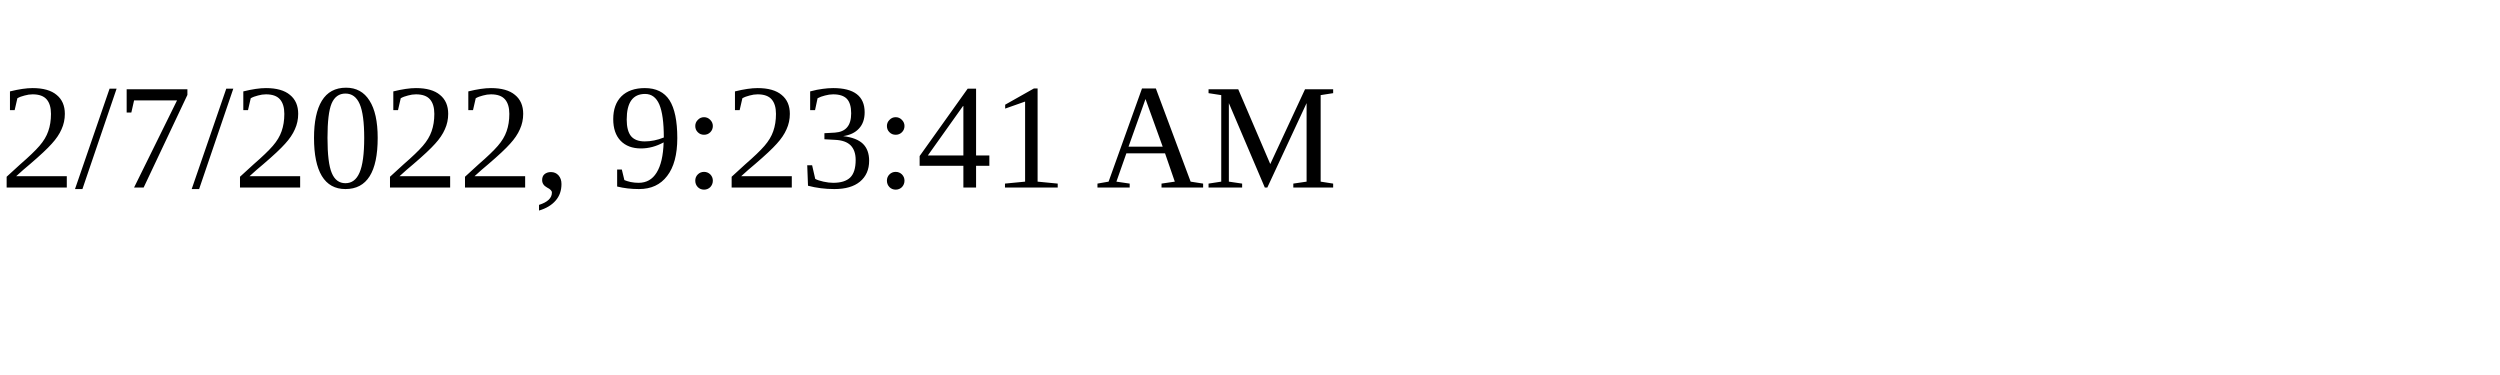
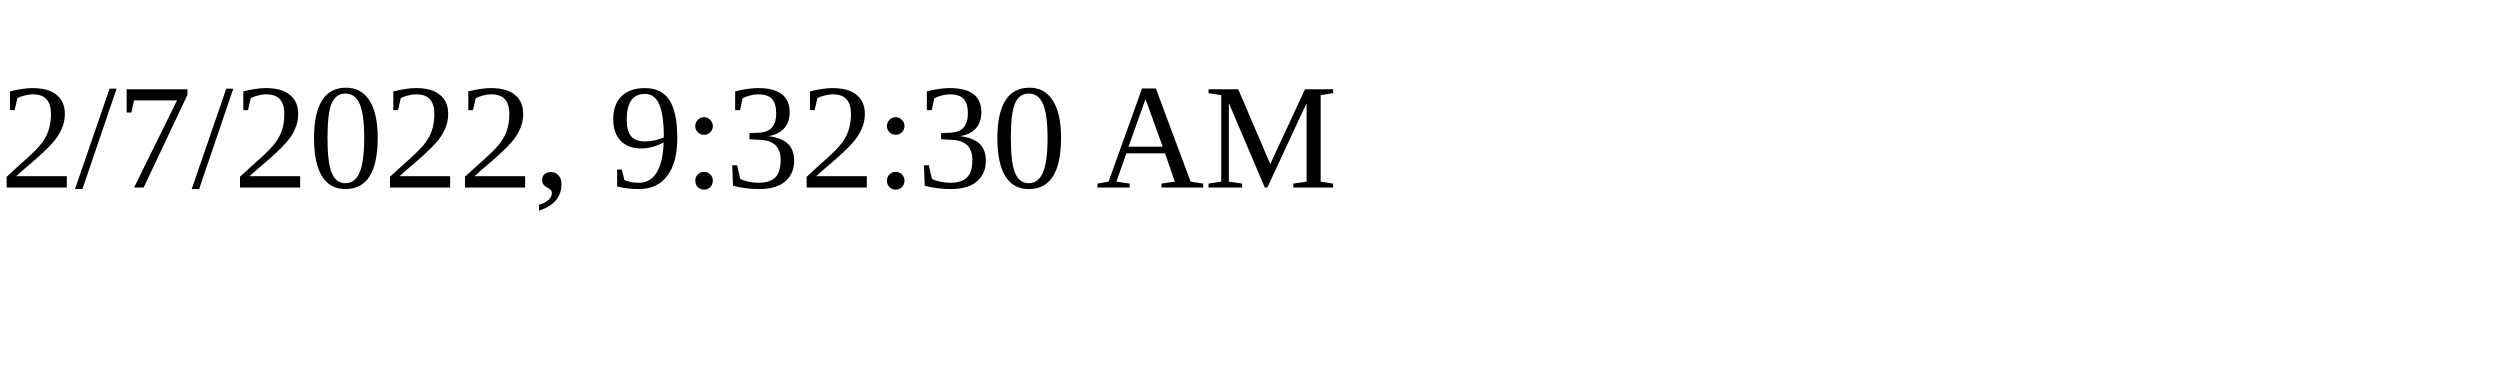
<svg xmlns="http://www.w3.org/2000/svg" height="30" width="200">
-   <text x="0" y="15">2/7/2022, 9:23:41 AM</text>
+   <text x="0" y="15">2/7/2022, 9:32:30 AM</text>
</svg>
